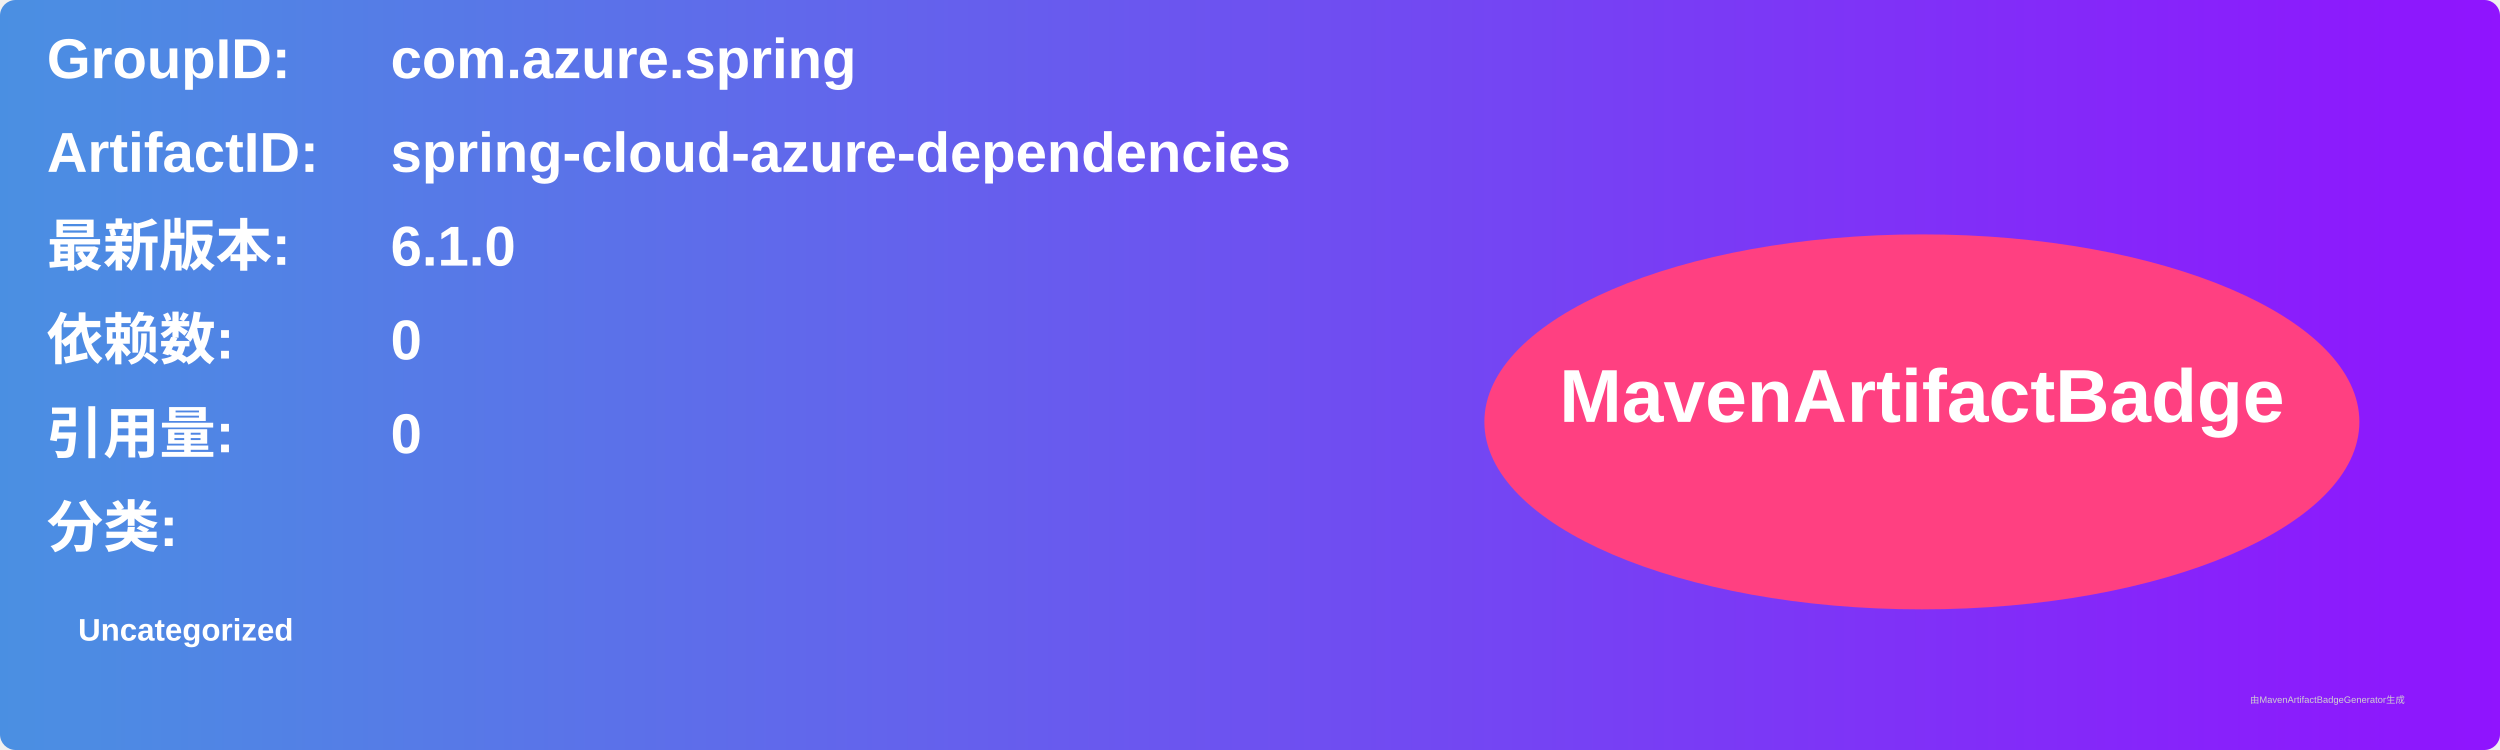
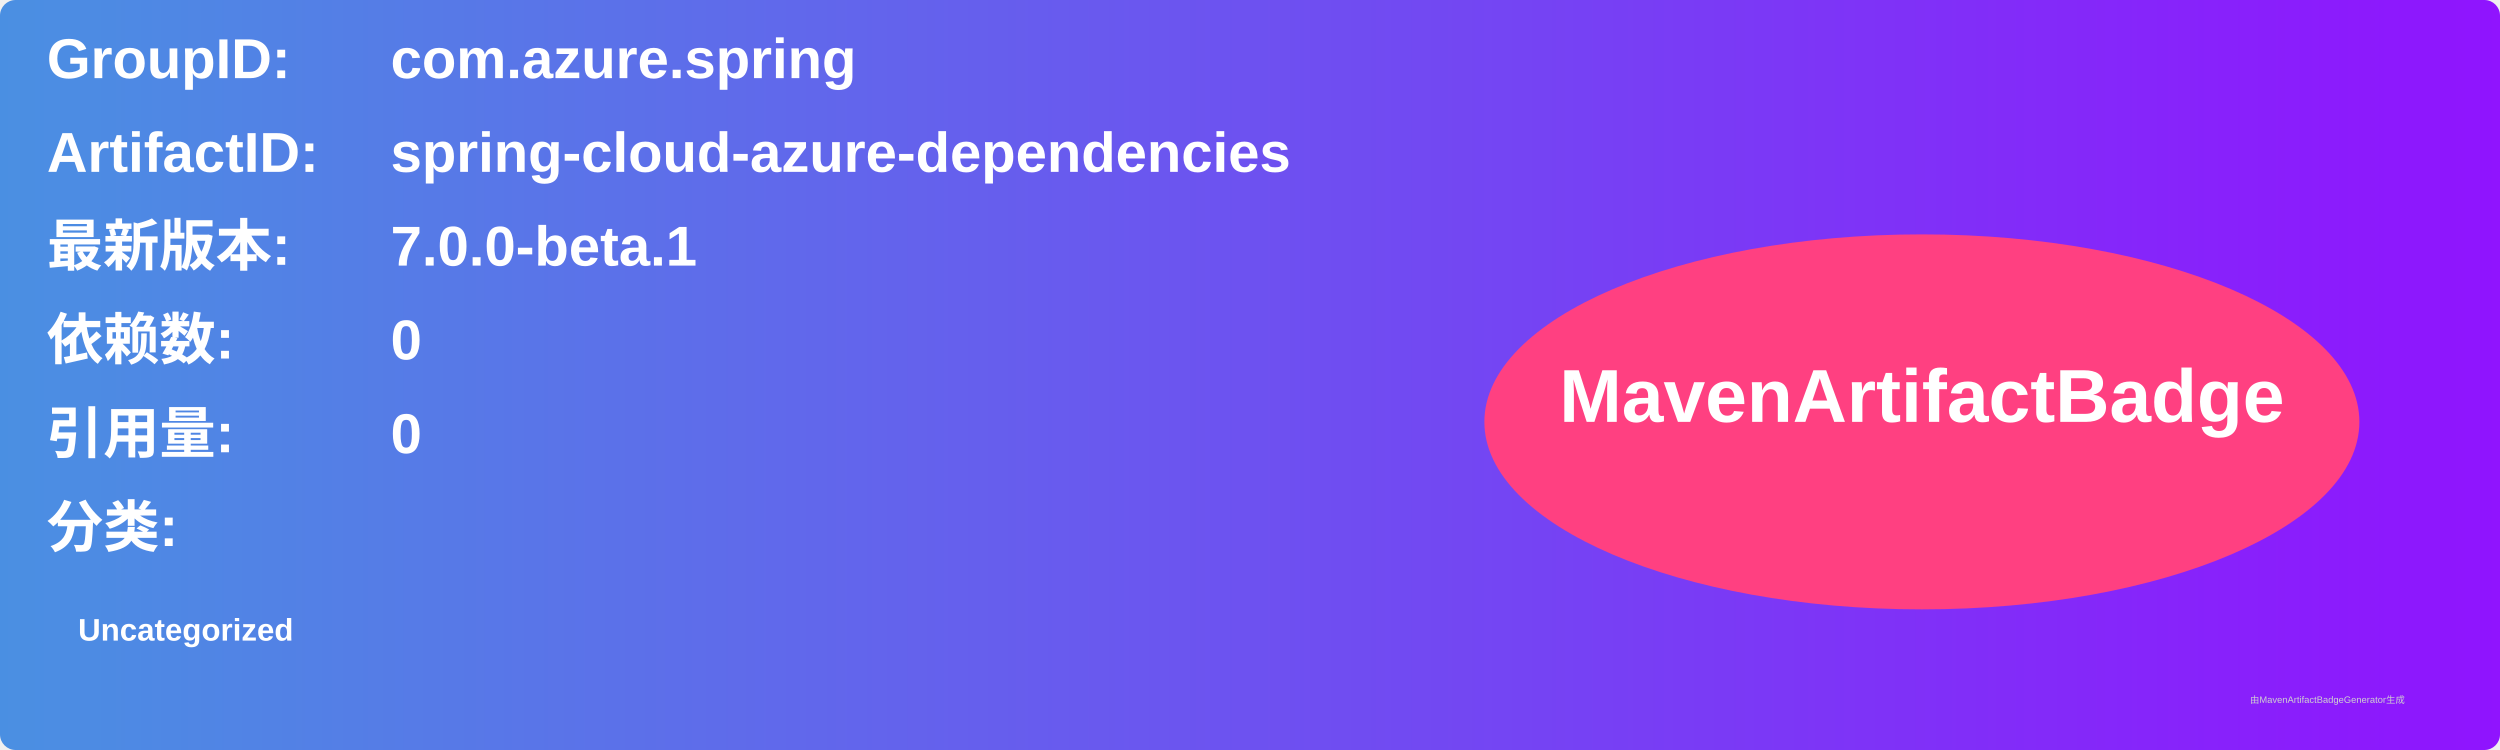
<svg xmlns="http://www.w3.org/2000/svg" width="800" height="240" viewBox="0 0 800 240">
  <linearGradient id="grad" x1="0%" y1="0%" x2="100%" y2="0%">
    <stop offset="0%" stop-color="#4a90e2" />
    <stop offset="100%" stop-color="#9013fe" />
  </linearGradient>
  <rect width="100%" height="100%" rx="5" ry="5" fill="url(#grad)" />
  <g transform="translate(15, 15)">
    <text x="0" y="10" font-family="Arial" font-size="18" fill="white" font-weight="bold" width="260">GroupID:</text>
    <text x="110" y="10" font-family="Arial" font-size="18" fill="white" font-weight="bold" width="460">com.azure.spring</text>
    <text x="0" y="40" font-family="Arial" font-size="18" fill="white" font-weight="bold" width="260">ArtifactID:</text>
    <text x="110" y="40" font-family="Arial" font-size="18" fill="white" font-weight="bold" width="460">spring-cloud-azure-dependencies</text>
    <text x="0" y="70" font-family="Arial" font-size="18" fill="white" font-weight="bold">最新版本:</text>
    <text x="110" y="70" font-family="Arial" font-size="18" fill="white" font-weight="bold">
-       <tspan font-weight="bold">6.1.0</tspan>
+       <tspan font-weight="bold">7.0.0-beta.1</tspan>
    </text>
    <text x="0" y="100" font-family="Arial" font-size="18" fill="white" font-weight="bold">依赖数: </text>
    <text x="110" y="100" font-family="Arial" font-size="18" fill="white">
      <tspan font-weight="bold">0</tspan>
    </text>
    <text x="0" y="130" font-family="Arial" font-size="18" fill="white" font-weight="bold">引用量: </text>
    <text x="110" y="130" font-family="Arial" font-size="18" fill="white">
      <tspan font-weight="bold">0</tspan>
    </text>
    <text x="0" y="160" font-family="Arial" font-size="18" fill="white" font-weight="bold">分类:</text>
    <text x="10" y="190" font-family="Arial" font-size="10" fill="white">
      <tspan font-weight="bold">Uncategorized</tspan>
    </text>
    <ellipse cx="600" cy="120" rx="140" ry="60" fill="#ff4081" />
    <text x="600" y="120" text-anchor="middle" font-family="Arial" font-size="24" fill="white" font-weight="bold">MavenArtifactBadge</text>
  </g>
  <text x="720" y="225" font-family="Arial" font-size="3" fill="#d0d0d0">由MavenArtifactBadgeGenerator生成</text>
</svg>
